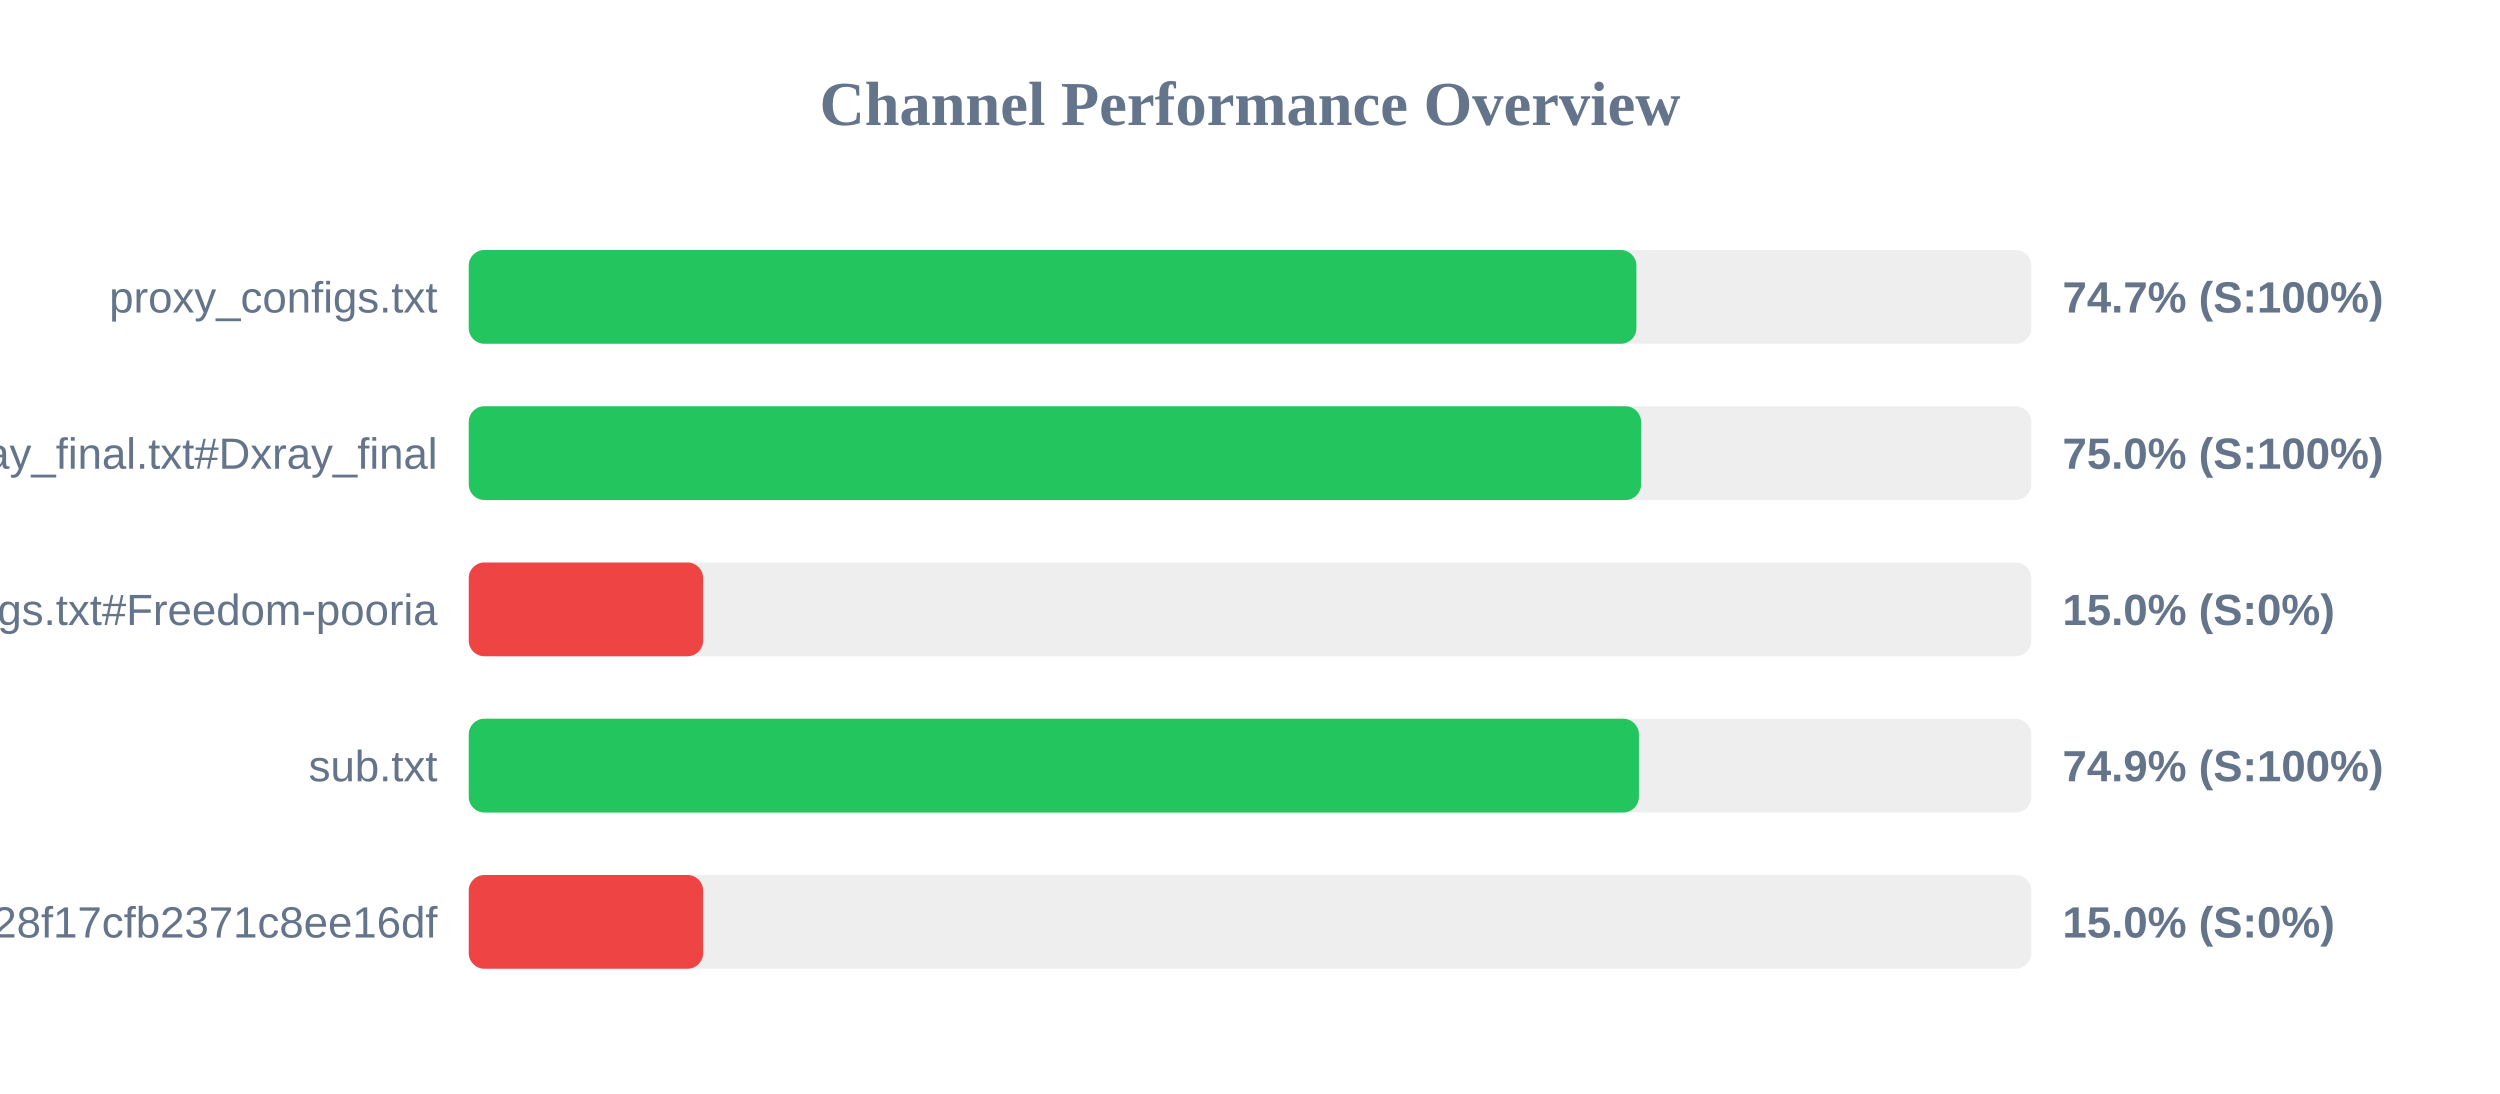
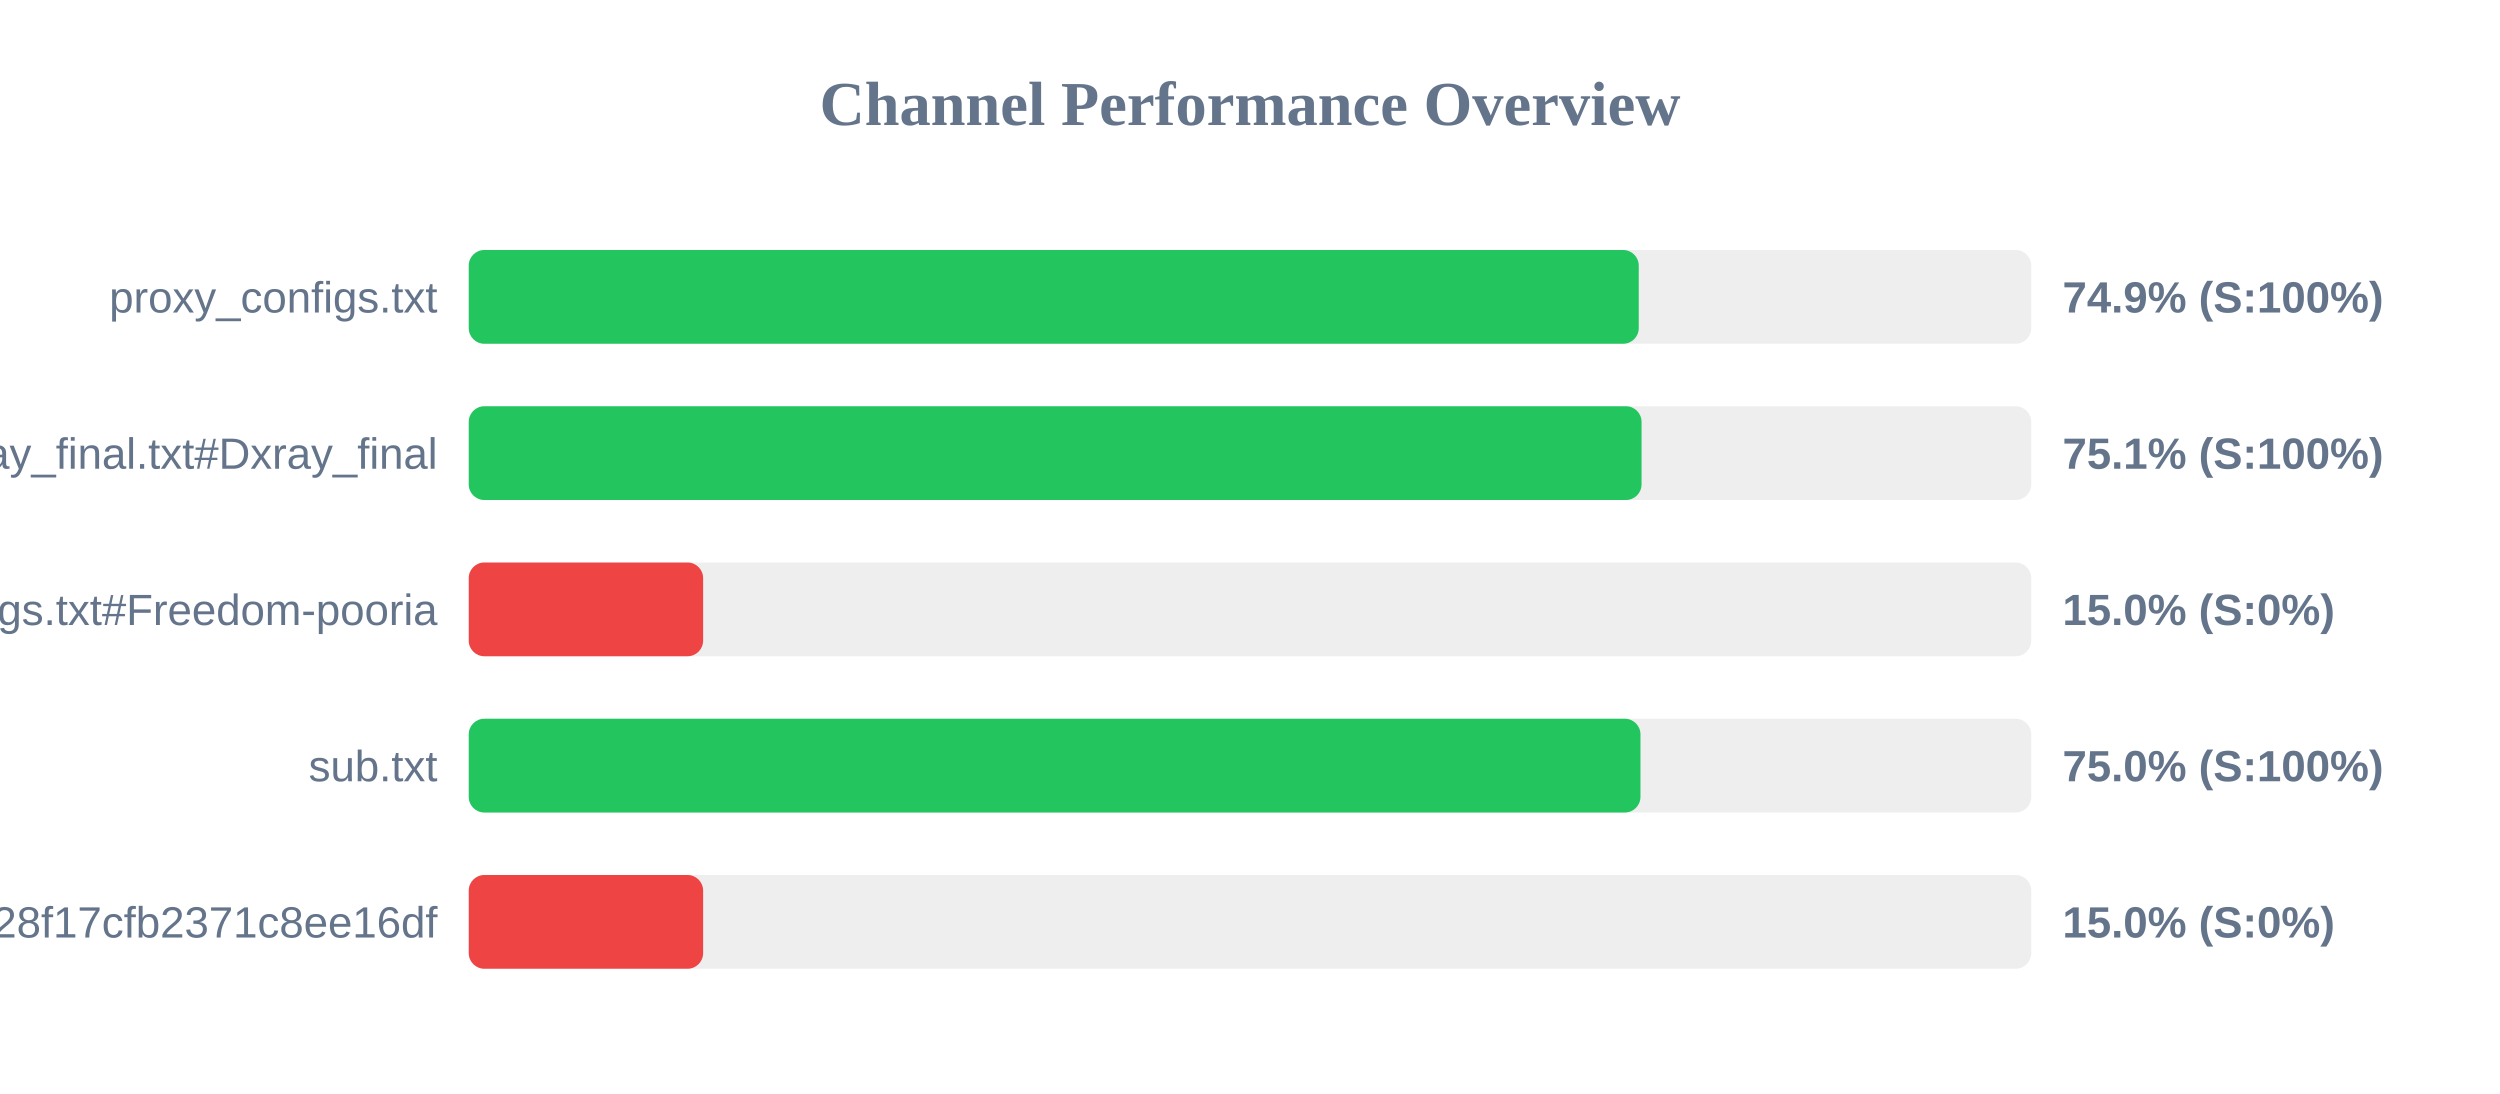
<svg xmlns="http://www.w3.org/2000/svg" width="800" height="350" version="1.1">
  <style>
        .row { font: 14px Arial; fill: #64748b; }
        .score { font: bold 14px Arial; fill: #64748b; }
    </style>
  <text x="400" y="40" text-anchor="middle" font-size="20px" font-weight="bold" fill="#64748b">Channel Performance Overview</text>
  <rect x="150" y="80" width="500" height="30" fill="#eee" rx="5" />
-   <rect x="150" y="80" width="373.65" height="30" fill="#22c55e" rx="5" />
+   <rect x="150" y="80" width="374.4" height="30" fill="#22c55e" rx="5" />
  <text x="140" y="100" text-anchor="end" class="row">proxy_configs.txt</text>
-   <text x="660" y="100" text-anchor="start" class="score">74.7% (S:100%)</text>
+   <text x="660" y="100" text-anchor="start" class="score">74.9% (S:100%)</text>
  <rect x="150" y="130" width="500" height="30" fill="#eee" rx="5" />
-   <rect x="150" y="130" width="375.15" height="30" fill="#22c55e" rx="5" />
+   <rect x="150" y="130" width="375.3" height="30" fill="#22c55e" rx="5" />
  <text x="140" y="150" text-anchor="end" class="row">xray_final.txt#Dxray_final</text>
-   <text x="660" y="150" text-anchor="start" class="score">75.0% (S:100%)</text>
+   <text x="660" y="150" text-anchor="start" class="score">75.1% (S:100%)</text>
  <rect x="150" y="180" width="500" height="30" fill="#eee" rx="5" />
  <rect x="150" y="180" width="75.0" height="30" fill="#ef4444" rx="5" />
  <text x="140" y="200" text-anchor="end" class="row">v2ray_configs.txt#Freedom-pooria</text>
  <text x="660" y="200" text-anchor="start" class="score">15.0% (S:0%)</text>
  <rect x="150" y="230" width="500" height="30" fill="#eee" rx="5" />
-   <rect x="150" y="230" width="374.45" height="30" fill="#22c55e" rx="5" />
+   <rect x="150" y="230" width="374.95" height="30" fill="#22c55e" rx="5" />
  <text x="140" y="250" text-anchor="end" class="row">sub.txt</text>
-   <text x="660" y="250" text-anchor="start" class="score">74.9% (S:100%)</text>
+   <text x="660" y="250" text-anchor="start" class="score">75.0% (S:100%)</text>
  <rect x="150" y="280" width="500" height="30" fill="#eee" rx="5" />
  <rect x="150" y="280" width="75.0" height="30" fill="#ef4444" rx="5" />
  <text x="140" y="300" text-anchor="end" class="row">?token=fedfed7b41b828f17cfb2371c8ee16df</text>
  <text x="660" y="300" text-anchor="start" class="score">15.0% (S:0%)</text>
</svg>
